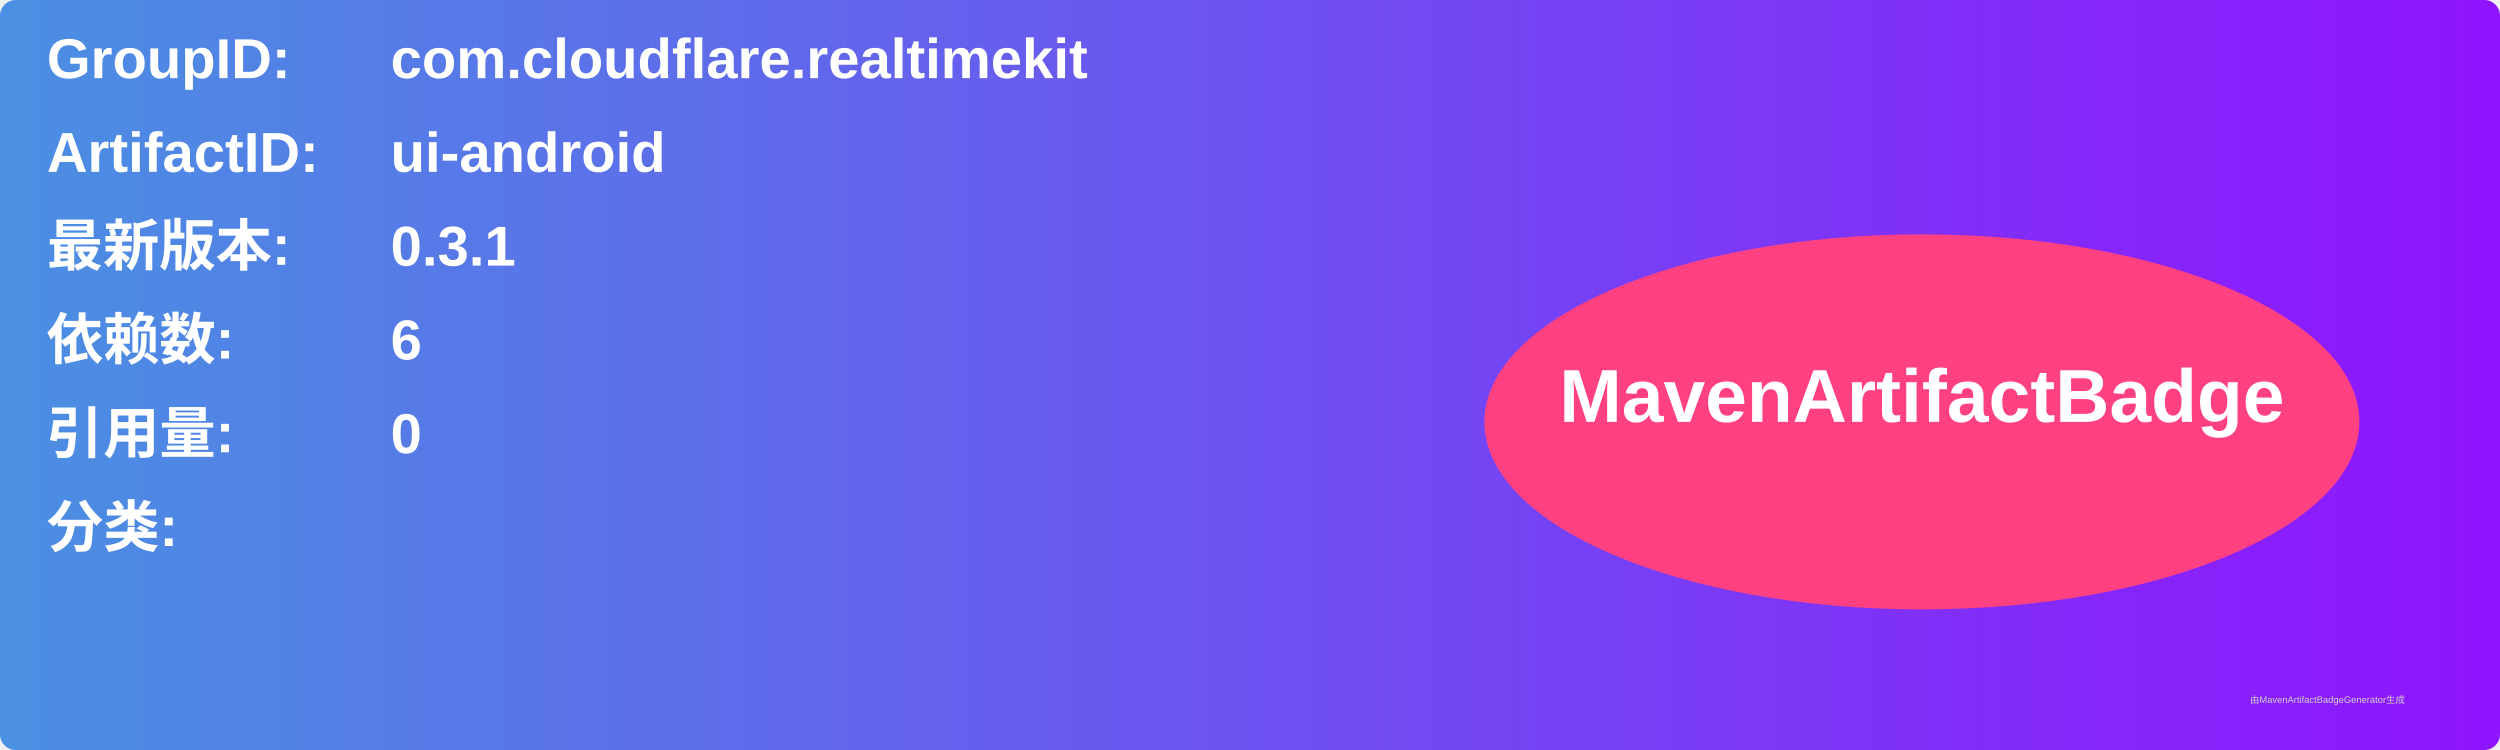
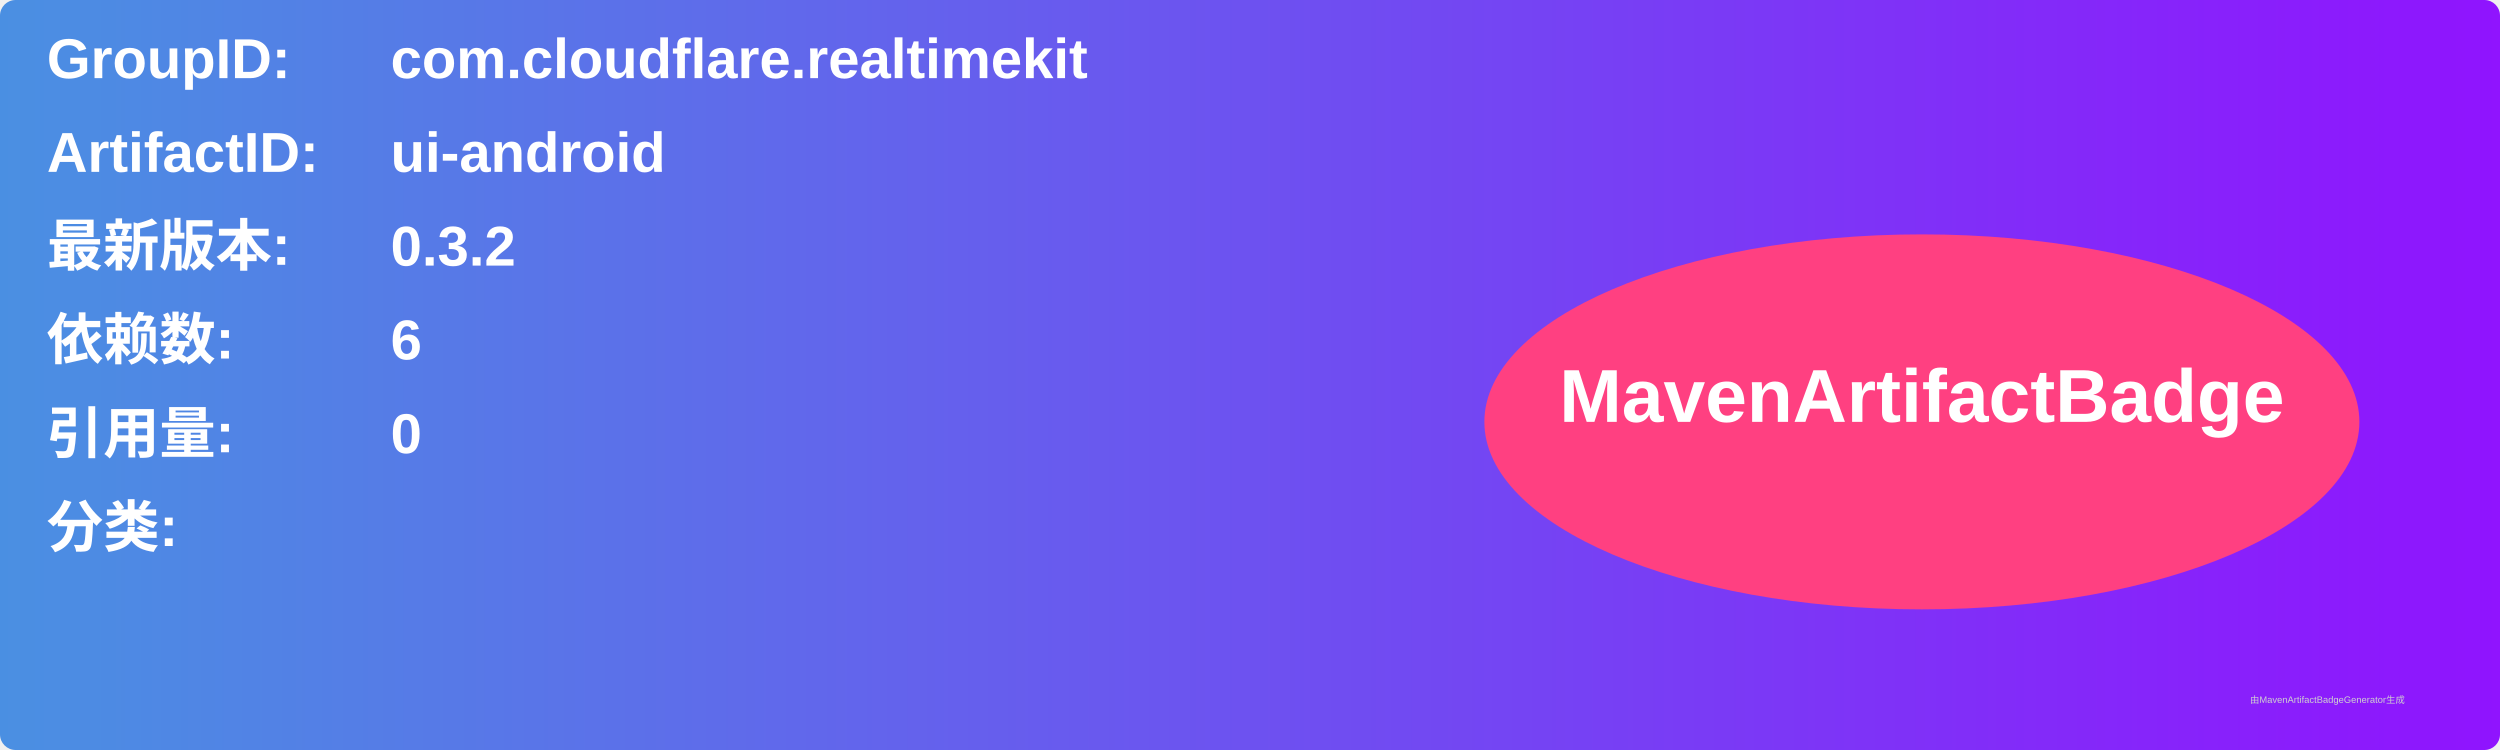
<svg xmlns="http://www.w3.org/2000/svg" width="800" height="240" viewBox="0 0 800 240">
  <linearGradient id="grad" x1="0%" y1="0%" x2="100%" y2="0%">
    <stop offset="0%" stop-color="#4a90e2" />
    <stop offset="100%" stop-color="#9013fe" />
  </linearGradient>
  <rect width="100%" height="100%" rx="5" ry="5" fill="url(#grad)" />
  <g transform="translate(15, 15)">
    <text x="0" y="10" font-family="Arial" font-size="18" fill="white" font-weight="bold" width="260">GroupID:</text>
    <text x="110" y="10" font-family="Arial" font-size="18" fill="white" font-weight="bold" width="460">com.cloudflare.realtimekit</text>
    <text x="0" y="40" font-family="Arial" font-size="18" fill="white" font-weight="bold" width="260">ArtifactID:</text>
    <text x="110" y="40" font-family="Arial" font-size="18" fill="white" font-weight="bold" width="460">ui-android</text>
    <text x="0" y="70" font-family="Arial" font-size="18" fill="white" font-weight="bold">最新版本:</text>
    <text x="110" y="70" font-family="Arial" font-size="18" fill="white" font-weight="bold">
-       <tspan font-weight="bold">0.3.1</tspan>
+       <tspan font-weight="bold">0.3.2</tspan>
    </text>
    <text x="0" y="100" font-family="Arial" font-size="18" fill="white" font-weight="bold">依赖数: </text>
    <text x="110" y="100" font-family="Arial" font-size="18" fill="white">
      <tspan font-weight="bold">6</tspan>
    </text>
    <text x="0" y="130" font-family="Arial" font-size="18" fill="white" font-weight="bold">引用量: </text>
    <text x="110" y="130" font-family="Arial" font-size="18" fill="white">
      <tspan font-weight="bold">0</tspan>
    </text>
    <text x="0" y="160" font-family="Arial" font-size="18" fill="white" font-weight="bold">分类:</text>
    <text x="10" y="190" font-family="Arial" font-size="10" fill="white">
      <tspan font-weight="bold" />
    </text>
    <ellipse cx="600" cy="120" rx="140" ry="60" fill="#ff4081" />
    <text x="600" y="120" text-anchor="middle" font-family="Arial" font-size="24" fill="white" font-weight="bold">MavenArtifactBadge</text>
  </g>
  <text x="720" y="225" font-family="Arial" font-size="3" fill="#d0d0d0">由MavenArtifactBadgeGenerator生成</text>
</svg>
